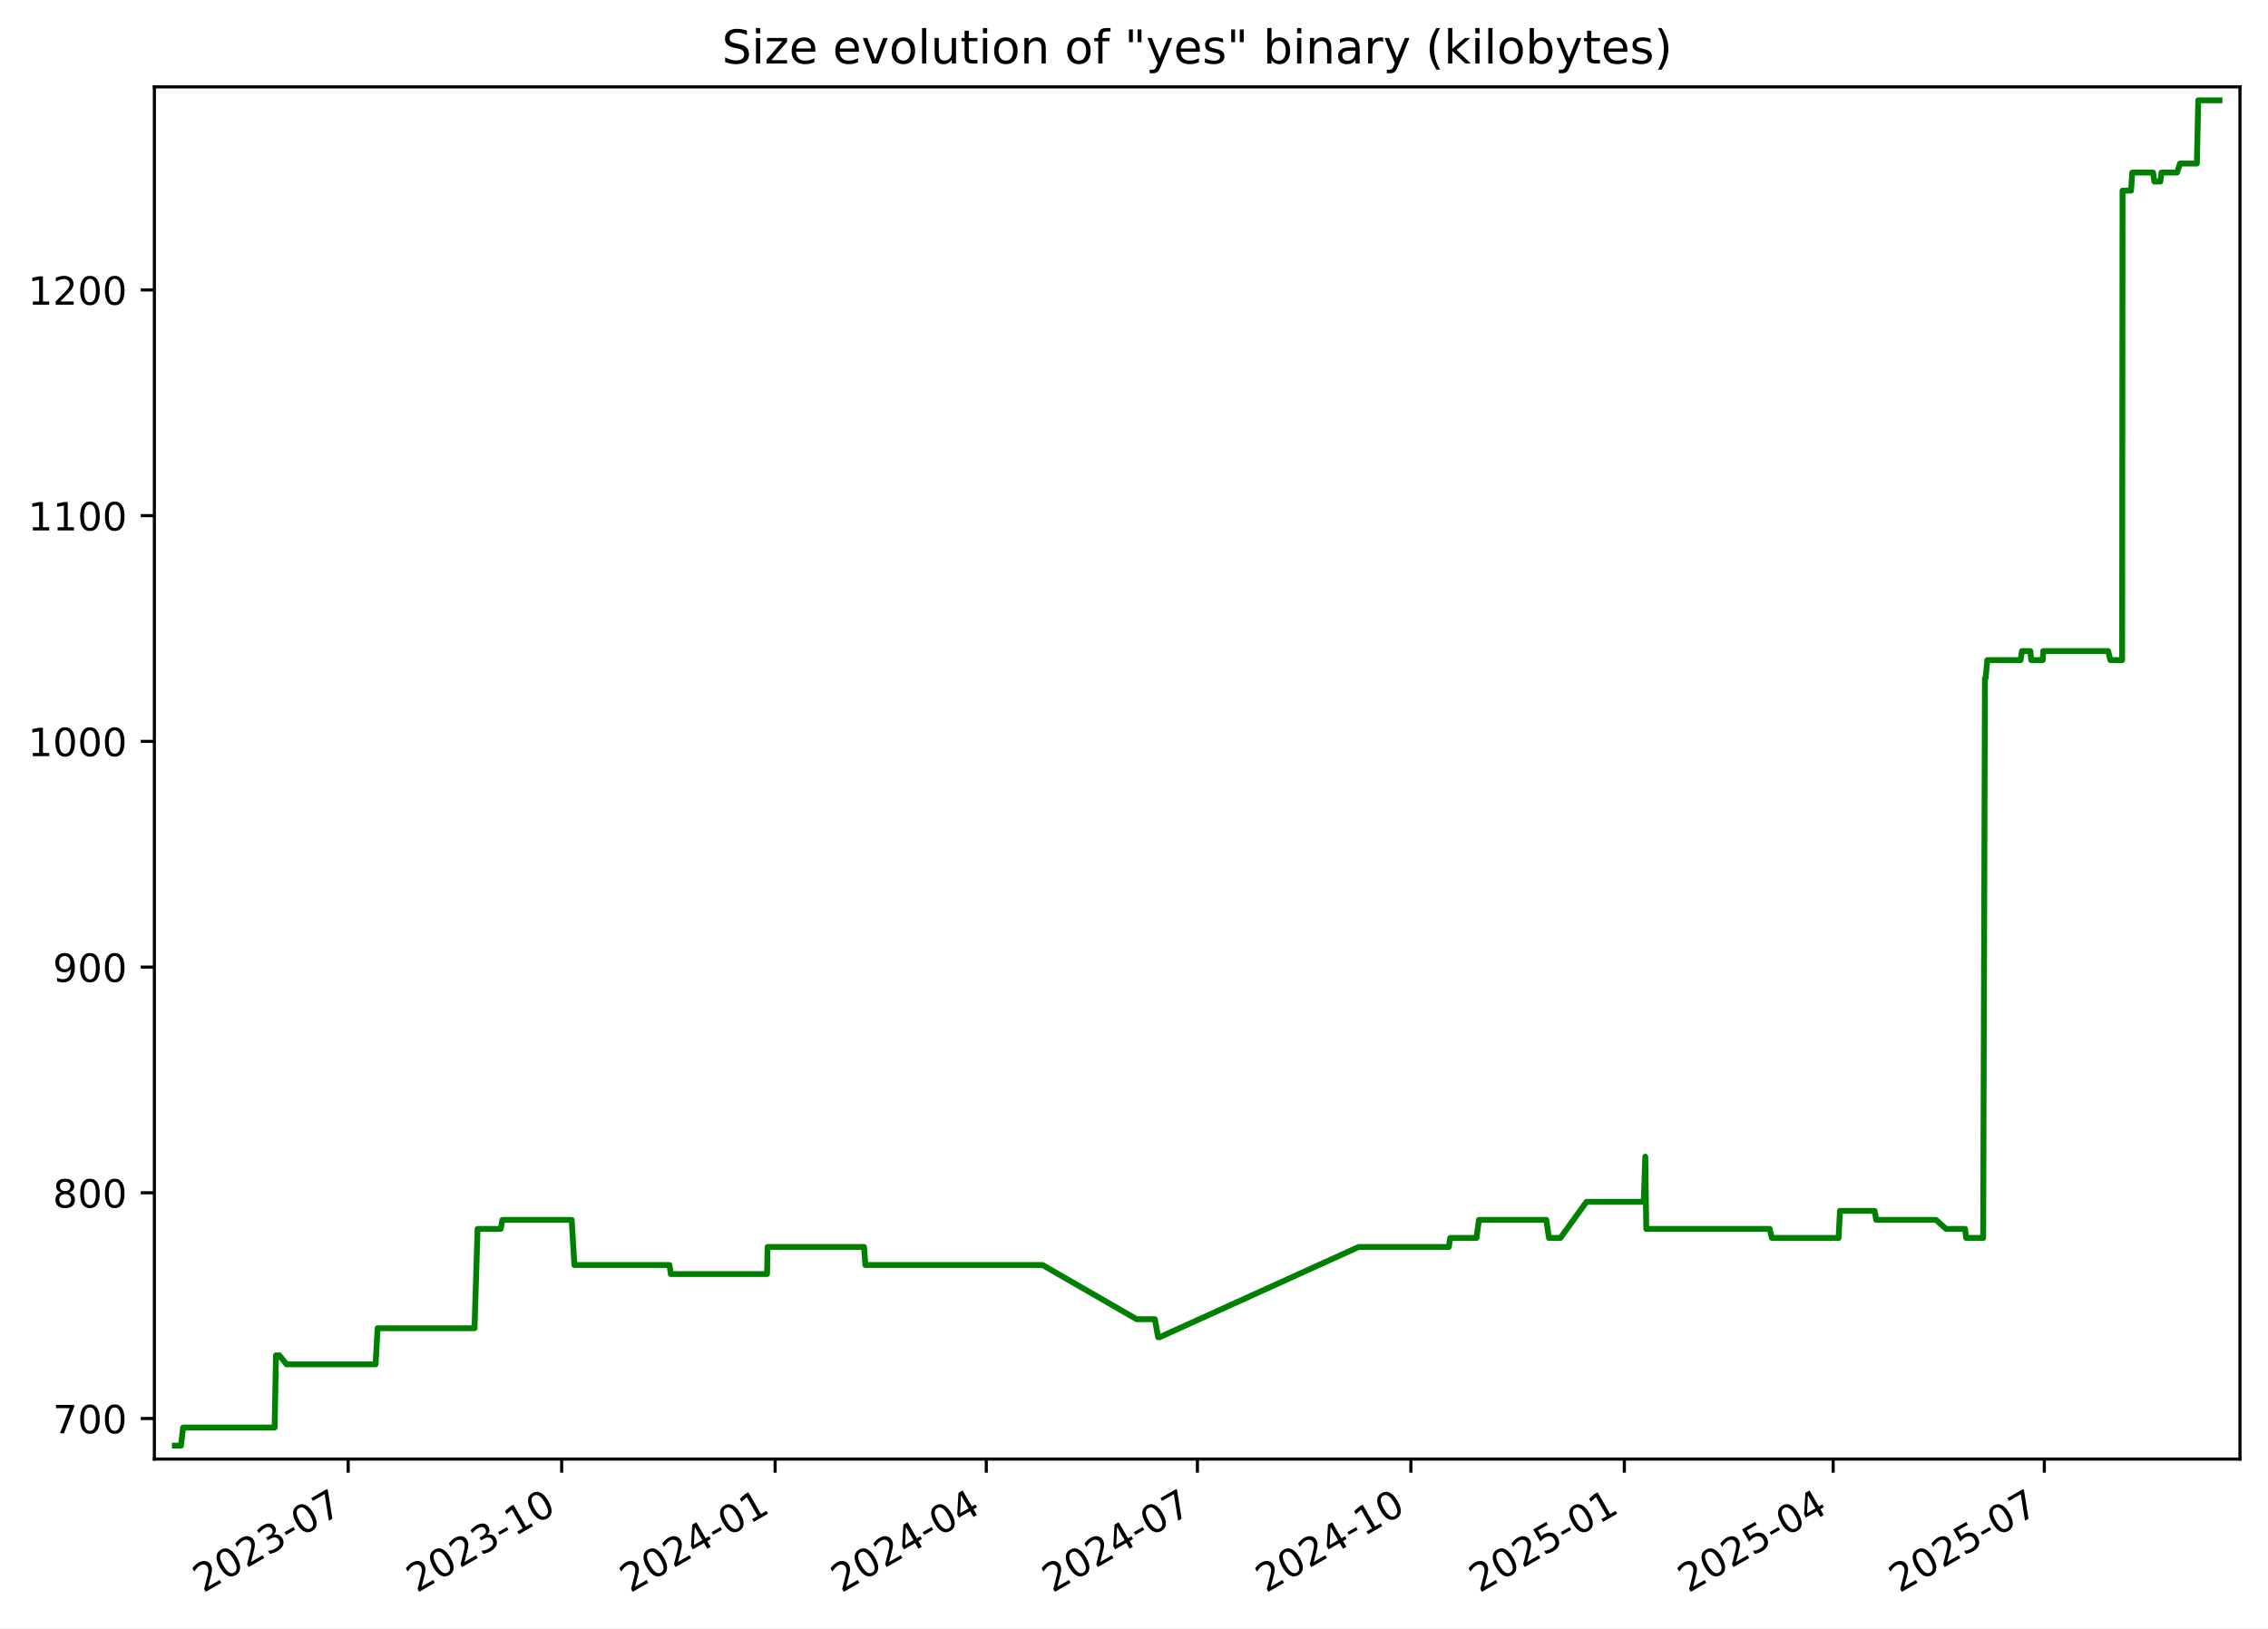
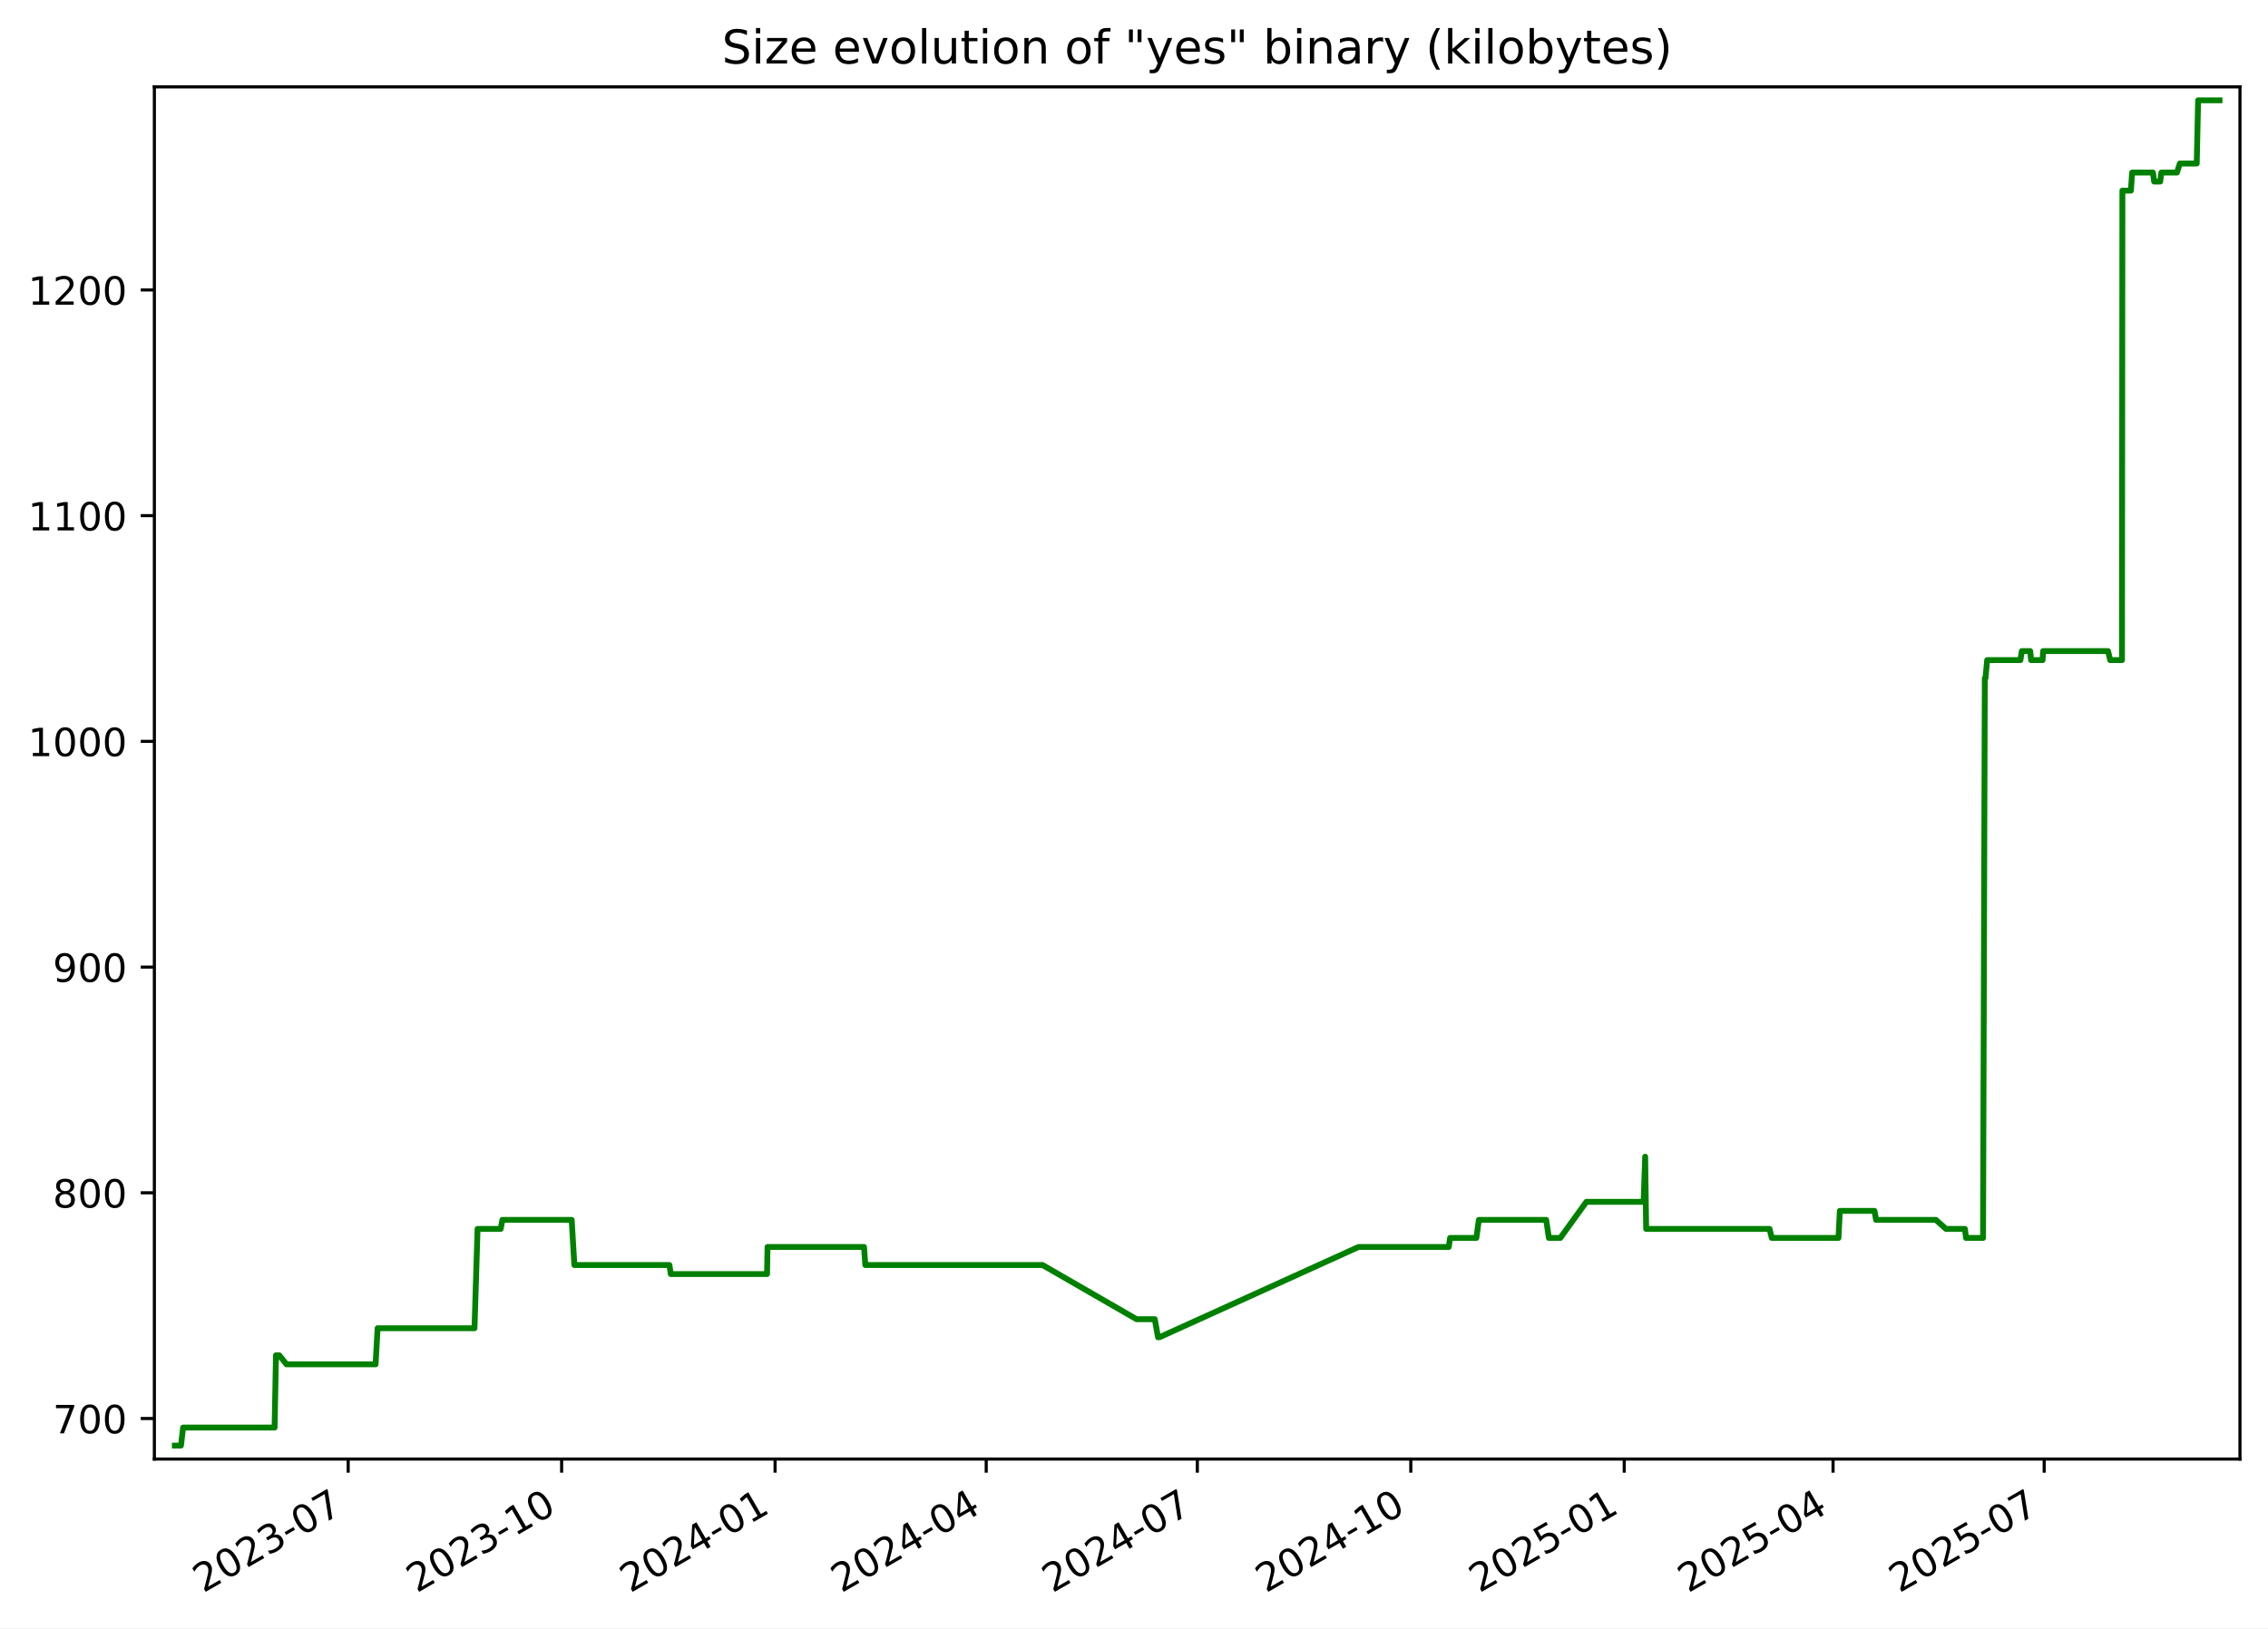
<svg xmlns="http://www.w3.org/2000/svg" xmlns:xlink="http://www.w3.org/1999/xlink" width="582.53pt" height="418.303pt" viewBox="0 0 582.53 418.303" version="1.1">
  <defs>
    <style type="text/css">*{stroke-linejoin: round; stroke-linecap: butt}</style>
  </defs>
  <g id="figure_1">
    <g id="patch_1">
      <path d="M -0 418.303  L 582.53 418.303  L 582.53 0  L -0 0  z " style="fill: #ffffff" />
    </g>
    <g id="axes_1">
      <g id="patch_2">
        <path d="M 39.65 374.83  L 575.33 374.83  L 575.33 22.318  L 39.65 22.318  z " style="fill: #ffffff" />
      </g>
      <g id="matplotlib.axis_1">
        <g id="xtick_1">
          <g id="line2d_1">
            <defs>
-               <path id="m5f684b085f" d="M 0 0  L 0 3.5  " style="stroke: #000000; stroke-width: 0.8" />
+               <path id="m90372c20f0" d="M 0 0  L 0 3.5  " style="stroke: #000000; stroke-width: 0.8" />
            </defs>
            <g>
-               <use xlink:href="#m5f684b085f" x="89.432" y="374.83" style="stroke: #000000; stroke-width: 0.8" />
+               <use xlink:href="#m90372c20f0" x="89.429" y="374.83" style="stroke: #000000; stroke-width: 0.8" />
            </g>
          </g>
          <g id="text_1">
-             <g transform="translate(52.20736 409.302) rotate(-30) scale(0.1 -0.1)">
+             <g transform="translate(52.20406 409.302) rotate(-30) scale(0.1 -0.1)">
              <defs>
                <path id="DejaVuSans-32" d="M 1228 531  L 3431 531  L 3431 0  L 469 0  L 469 531  Q 828 903 1448 1529  Q 2069 2156 2228 2338  Q 2531 2678 2651 2914  Q 2772 3150 2772 3378  Q 2772 3750 2511 3984  Q 2250 4219 1831 4219  Q 1534 4219 1204 4116  Q 875 4013 500 3803  L 500 4441  Q 881 4594 1212 4672  Q 1544 4750 1819 4750  Q 2544 4750 2975 4387  Q 3406 4025 3406 3419  Q 3406 3131 3298 2873  Q 3191 2616 2906 2266  Q 2828 2175 2409 1742  Q 1991 1309 1228 531  z " transform="scale(0.015625)" />
                <path id="DejaVuSans-30" d="M 2034 4250  Q 1547 4250 1301 3770  Q 1056 3291 1056 2328  Q 1056 1369 1301 889  Q 1547 409 2034 409  Q 2525 409 2770 889  Q 3016 1369 3016 2328  Q 3016 3291 2770 3770  Q 2525 4250 2034 4250  z M 2034 4750  Q 2819 4750 3233 4129  Q 3647 3509 3647 2328  Q 3647 1150 3233 529  Q 2819 -91 2034 -91  Q 1250 -91 836 529  Q 422 1150 422 2328  Q 422 3509 836 4129  Q 1250 4750 2034 4750  z " transform="scale(0.015625)" />
                <path id="DejaVuSans-33" d="M 2597 2516  Q 3050 2419 3304 2112  Q 3559 1806 3559 1356  Q 3559 666 3084 287  Q 2609 -91 1734 -91  Q 1441 -91 1130 -33  Q 819 25 488 141  L 488 750  Q 750 597 1062 519  Q 1375 441 1716 441  Q 2309 441 2620 675  Q 2931 909 2931 1356  Q 2931 1769 2642 2001  Q 2353 2234 1838 2234  L 1294 2234  L 1294 2753  L 1863 2753  Q 2328 2753 2575 2939  Q 2822 3125 2822 3475  Q 2822 3834 2567 4026  Q 2313 4219 1838 4219  Q 1578 4219 1281 4162  Q 984 4106 628 3988  L 628 4550  Q 988 4650 1302 4700  Q 1616 4750 1894 4750  Q 2613 4750 3031 4423  Q 3450 4097 3450 3541  Q 3450 3153 3228 2886  Q 3006 2619 2597 2516  z " transform="scale(0.015625)" />
                <path id="DejaVuSans-2d" d="M 313 2009  L 1997 2009  L 1997 1497  L 313 1497  L 313 2009  z " transform="scale(0.015625)" />
                <path id="DejaVuSans-37" d="M 525 4666  L 3525 4666  L 3525 4397  L 1831 0  L 1172 0  L 2766 4134  L 525 4134  L 525 4666  z " transform="scale(0.015625)" />
              </defs>
              <use xlink:href="#DejaVuSans-32" />
              <use xlink:href="#DejaVuSans-30" x="63.623" />
              <use xlink:href="#DejaVuSans-32" x="127.246" />
              <use xlink:href="#DejaVuSans-33" x="190.869" />
              <use xlink:href="#DejaVuSans-2d" x="254.492" />
              <use xlink:href="#DejaVuSans-30" x="290.576" />
              <use xlink:href="#DejaVuSans-37" x="354.199" />
            </g>
          </g>
        </g>
        <g id="xtick_2">
          <g id="line2d_2">
            <g>
-               <use xlink:href="#m5f684b085f" x="144.26" y="374.83" style="stroke: #000000; stroke-width: 0.8" />
+               <use xlink:href="#m90372c20f0" x="144.253" y="374.83" style="stroke: #000000; stroke-width: 0.8" />
            </g>
          </g>
          <g id="text_2">
-             <g transform="translate(107.0356 409.302) rotate(-30) scale(0.1 -0.1)">
+             <g transform="translate(107.0283 409.302) rotate(-30) scale(0.1 -0.1)">
              <defs>
                <path id="DejaVuSans-31" d="M 794 531  L 1825 531  L 1825 4091  L 703 3866  L 703 4441  L 1819 4666  L 2450 4666  L 2450 531  L 3481 531  L 3481 0  L 794 0  L 794 531  z " transform="scale(0.015625)" />
              </defs>
              <use xlink:href="#DejaVuSans-32" />
              <use xlink:href="#DejaVuSans-30" x="63.623" />
              <use xlink:href="#DejaVuSans-32" x="127.246" />
              <use xlink:href="#DejaVuSans-33" x="190.869" />
              <use xlink:href="#DejaVuSans-2d" x="254.492" />
              <use xlink:href="#DejaVuSans-31" x="290.576" />
              <use xlink:href="#DejaVuSans-30" x="354.199" />
            </g>
          </g>
        </g>
        <g id="xtick_3">
          <g id="line2d_3">
            <g>
-               <use xlink:href="#m5f684b085f" x="199.089" y="374.83" style="stroke: #000000; stroke-width: 0.8" />
+               <use xlink:href="#m90372c20f0" x="199.077" y="374.83" style="stroke: #000000; stroke-width: 0.8" />
            </g>
          </g>
          <g id="text_3">
-             <g transform="translate(161.8639 409.302) rotate(-30) scale(0.1 -0.1)">
+             <g transform="translate(161.8524 409.302) rotate(-30) scale(0.1 -0.1)">
              <defs>
                <path id="DejaVuSans-34" d="M 2419 4116  L 825 1625  L 2419 1625  L 2419 4116  z M 2253 4666  L 3047 4666  L 3047 1625  L 3713 1625  L 3713 1100  L 3047 1100  L 3047 0  L 2419 0  L 2419 1100  L 313 1100  L 313 1709  L 2253 4666  z " transform="scale(0.015625)" />
              </defs>
              <use xlink:href="#DejaVuSans-32" />
              <use xlink:href="#DejaVuSans-30" x="63.623" />
              <use xlink:href="#DejaVuSans-32" x="127.246" />
              <use xlink:href="#DejaVuSans-34" x="190.869" />
              <use xlink:href="#DejaVuSans-2d" x="254.492" />
              <use xlink:href="#DejaVuSans-30" x="290.576" />
              <use xlink:href="#DejaVuSans-31" x="354.199" />
            </g>
          </g>
        </g>
        <g id="xtick_4">
          <g id="line2d_4">
            <g>
-               <use xlink:href="#m5f684b085f" x="253.321" y="374.83" style="stroke: #000000; stroke-width: 0.8" />
+               <use xlink:href="#m90372c20f0" x="253.306" y="374.83" style="stroke: #000000; stroke-width: 0.8" />
            </g>
          </g>
          <g id="text_4">
-             <g transform="translate(216.0961 409.302) rotate(-30) scale(0.1 -0.1)">
+             <g transform="translate(216.0807 409.302) rotate(-30) scale(0.1 -0.1)">
              <use xlink:href="#DejaVuSans-32" />
              <use xlink:href="#DejaVuSans-30" x="63.623" />
              <use xlink:href="#DejaVuSans-32" x="127.246" />
              <use xlink:href="#DejaVuSans-34" x="190.869" />
              <use xlink:href="#DejaVuSans-2d" x="254.492" />
              <use xlink:href="#DejaVuSans-30" x="290.576" />
              <use xlink:href="#DejaVuSans-34" x="354.199" />
            </g>
          </g>
        </g>
        <g id="xtick_5">
          <g id="line2d_5">
            <g>
-               <use xlink:href="#m5f684b085f" x="307.553" y="374.83" style="stroke: #000000; stroke-width: 0.8" />
+               <use xlink:href="#m90372c20f0" x="307.534" y="374.83" style="stroke: #000000; stroke-width: 0.8" />
            </g>
          </g>
          <g id="text_5">
-             <g transform="translate(270.3284 409.302) rotate(-30) scale(0.1 -0.1)">
+             <g transform="translate(270.309 409.302) rotate(-30) scale(0.1 -0.1)">
              <use xlink:href="#DejaVuSans-32" />
              <use xlink:href="#DejaVuSans-30" x="63.623" />
              <use xlink:href="#DejaVuSans-32" x="127.246" />
              <use xlink:href="#DejaVuSans-34" x="190.869" />
              <use xlink:href="#DejaVuSans-2d" x="254.492" />
              <use xlink:href="#DejaVuSans-30" x="290.576" />
              <use xlink:href="#DejaVuSans-37" x="354.199" />
            </g>
          </g>
        </g>
        <g id="xtick_6">
          <g id="line2d_6">
            <g>
-               <use xlink:href="#m5f684b085f" x="362.382" y="374.83" style="stroke: #000000; stroke-width: 0.8" />
+               <use xlink:href="#m90372c20f0" x="362.358" y="374.83" style="stroke: #000000; stroke-width: 0.8" />
            </g>
          </g>
          <g id="text_6">
-             <g transform="translate(325.1567 409.302) rotate(-30) scale(0.1 -0.1)">
+             <g transform="translate(325.1332 409.302) rotate(-30) scale(0.1 -0.1)">
              <use xlink:href="#DejaVuSans-32" />
              <use xlink:href="#DejaVuSans-30" x="63.623" />
              <use xlink:href="#DejaVuSans-32" x="127.246" />
              <use xlink:href="#DejaVuSans-34" x="190.869" />
              <use xlink:href="#DejaVuSans-2d" x="254.492" />
              <use xlink:href="#DejaVuSans-31" x="290.576" />
              <use xlink:href="#DejaVuSans-30" x="354.199" />
            </g>
          </g>
        </g>
        <g id="xtick_7">
          <g id="line2d_7">
            <g>
-               <use xlink:href="#m5f684b085f" x="417.21" y="374.83" style="stroke: #000000; stroke-width: 0.8" />
+               <use xlink:href="#m90372c20f0" x="417.182" y="374.83" style="stroke: #000000; stroke-width: 0.8" />
            </g>
          </g>
          <g id="text_7">
-             <g transform="translate(379.9849 409.302) rotate(-30) scale(0.1 -0.1)">
+             <g transform="translate(379.9574 409.302) rotate(-30) scale(0.1 -0.1)">
              <defs>
                <path id="DejaVuSans-35" d="M 691 4666  L 3169 4666  L 3169 4134  L 1269 4134  L 1269 2991  Q 1406 3038 1543 3061  Q 1681 3084 1819 3084  Q 2600 3084 3056 2656  Q 3513 2228 3513 1497  Q 3513 744 3044 326  Q 2575 -91 1722 -91  Q 1428 -91 1123 -41  Q 819 9 494 109  L 494 744  Q 775 591 1075 516  Q 1375 441 1709 441  Q 2250 441 2565 725  Q 2881 1009 2881 1497  Q 2881 1984 2565 2268  Q 2250 2553 1709 2553  Q 1456 2553 1204 2497  Q 953 2441 691 2322  L 691 4666  z " transform="scale(0.015625)" />
              </defs>
              <use xlink:href="#DejaVuSans-32" />
              <use xlink:href="#DejaVuSans-30" x="63.623" />
              <use xlink:href="#DejaVuSans-32" x="127.246" />
              <use xlink:href="#DejaVuSans-35" x="190.869" />
              <use xlink:href="#DejaVuSans-2d" x="254.492" />
              <use xlink:href="#DejaVuSans-30" x="290.576" />
              <use xlink:href="#DejaVuSans-31" x="354.199" />
            </g>
          </g>
        </g>
        <g id="xtick_8">
          <g id="line2d_8">
            <g>
-               <use xlink:href="#m5f684b085f" x="470.846" y="374.83" style="stroke: #000000; stroke-width: 0.8" />
+               <use xlink:href="#m90372c20f0" x="470.815" y="374.83" style="stroke: #000000; stroke-width: 0.8" />
            </g>
          </g>
          <g id="text_8">
-             <g transform="translate(433.6213 409.302) rotate(-30) scale(0.1 -0.1)">
+             <g transform="translate(433.5897 409.302) rotate(-30) scale(0.1 -0.1)">
              <use xlink:href="#DejaVuSans-32" />
              <use xlink:href="#DejaVuSans-30" x="63.623" />
              <use xlink:href="#DejaVuSans-32" x="127.246" />
              <use xlink:href="#DejaVuSans-35" x="190.869" />
              <use xlink:href="#DejaVuSans-2d" x="254.492" />
              <use xlink:href="#DejaVuSans-30" x="290.576" />
              <use xlink:href="#DejaVuSans-34" x="354.199" />
            </g>
          </g>
        </g>
        <g id="xtick_9">
          <g id="line2d_9">
            <g>
-               <use xlink:href="#m5f684b085f" x="525.078" y="374.83" style="stroke: #000000; stroke-width: 0.8" />
+               <use xlink:href="#m90372c20f0" x="525.043" y="374.83" style="stroke: #000000; stroke-width: 0.8" />
            </g>
          </g>
          <g id="text_9">
-             <g transform="translate(487.8535 409.302) rotate(-30) scale(0.1 -0.1)">
+             <g transform="translate(487.818 409.302) rotate(-30) scale(0.1 -0.1)">
              <use xlink:href="#DejaVuSans-32" />
              <use xlink:href="#DejaVuSans-30" x="63.623" />
              <use xlink:href="#DejaVuSans-32" x="127.246" />
              <use xlink:href="#DejaVuSans-35" x="190.869" />
              <use xlink:href="#DejaVuSans-2d" x="254.492" />
              <use xlink:href="#DejaVuSans-30" x="290.576" />
              <use xlink:href="#DejaVuSans-37" x="354.199" />
            </g>
          </g>
        </g>
      </g>
      <g id="matplotlib.axis_2">
        <g id="ytick_1">
          <g id="line2d_10">
            <defs>
-               <path id="mc40273d45d" d="M 0 0  L -3.5 0  " style="stroke: #000000; stroke-width: 0.8" />
+               <path id="ma1ad116c06" d="M 0 0  L -3.5 0  " style="stroke: #000000; stroke-width: 0.8" />
            </defs>
            <g>
-               <use xlink:href="#mc40273d45d" x="39.65" y="364.416" style="stroke: #000000; stroke-width: 0.8" />
+               <use xlink:href="#ma1ad116c06" x="39.65" y="364.416" style="stroke: #000000; stroke-width: 0.8" />
            </g>
          </g>
          <g id="text_10">
            <g transform="translate(13.5625 368.215) scale(0.1 -0.1)">
              <use xlink:href="#DejaVuSans-37" />
              <use xlink:href="#DejaVuSans-30" x="63.623" />
              <use xlink:href="#DejaVuSans-30" x="127.246" />
            </g>
          </g>
        </g>
        <g id="ytick_2">
          <g id="line2d_11">
            <g>
-               <use xlink:href="#mc40273d45d" x="39.65" y="306.429" style="stroke: #000000; stroke-width: 0.8" />
+               <use xlink:href="#ma1ad116c06" x="39.65" y="306.429" style="stroke: #000000; stroke-width: 0.8" />
            </g>
          </g>
          <g id="text_11">
            <g transform="translate(13.5625 310.2284) scale(0.1 -0.1)">
              <defs>
                <path id="DejaVuSans-38" d="M 2034 2216  Q 1584 2216 1326 1975  Q 1069 1734 1069 1313  Q 1069 891 1326 650  Q 1584 409 2034 409  Q 2484 409 2743 651  Q 3003 894 3003 1313  Q 3003 1734 2745 1975  Q 2488 2216 2034 2216  z M 1403 2484  Q 997 2584 770 2862  Q 544 3141 544 3541  Q 544 4100 942 4425  Q 1341 4750 2034 4750  Q 2731 4750 3128 4425  Q 3525 4100 3525 3541  Q 3525 3141 3298 2862  Q 3072 2584 2669 2484  Q 3125 2378 3379 2068  Q 3634 1759 3634 1313  Q 3634 634 3220 271  Q 2806 -91 2034 -91  Q 1263 -91 848 271  Q 434 634 434 1313  Q 434 1759 690 2068  Q 947 2378 1403 2484  z M 1172 3481  Q 1172 3119 1398 2916  Q 1625 2713 2034 2713  Q 2441 2713 2670 2916  Q 2900 3119 2900 3481  Q 2900 3844 2670 4047  Q 2441 4250 2034 4250  Q 1625 4250 1398 4047  Q 1172 3844 1172 3481  z " transform="scale(0.015625)" />
              </defs>
              <use xlink:href="#DejaVuSans-38" />
              <use xlink:href="#DejaVuSans-30" x="63.623" />
              <use xlink:href="#DejaVuSans-30" x="127.246" />
            </g>
          </g>
        </g>
        <g id="ytick_3">
          <g id="line2d_12">
            <g>
-               <use xlink:href="#mc40273d45d" x="39.65" y="248.443" style="stroke: #000000; stroke-width: 0.8" />
+               <use xlink:href="#ma1ad116c06" x="39.65" y="248.443" style="stroke: #000000; stroke-width: 0.8" />
            </g>
          </g>
          <g id="text_12">
            <g transform="translate(13.5625 252.2418) scale(0.1 -0.1)">
              <defs>
                <path id="DejaVuSans-39" d="M 703 97  L 703 672  Q 941 559 1184 500  Q 1428 441 1663 441  Q 2288 441 2617 861  Q 2947 1281 2994 2138  Q 2813 1869 2534 1725  Q 2256 1581 1919 1581  Q 1219 1581 811 2004  Q 403 2428 403 3163  Q 403 3881 828 4315  Q 1253 4750 1959 4750  Q 2769 4750 3195 4129  Q 3622 3509 3622 2328  Q 3622 1225 3098 567  Q 2575 -91 1691 -91  Q 1453 -91 1209 -44  Q 966 3 703 97  z M 1959 2075  Q 2384 2075 2632 2365  Q 2881 2656 2881 3163  Q 2881 3666 2632 3958  Q 2384 4250 1959 4250  Q 1534 4250 1286 3958  Q 1038 3666 1038 3163  Q 1038 2656 1286 2365  Q 1534 2075 1959 2075  z " transform="scale(0.015625)" />
              </defs>
              <use xlink:href="#DejaVuSans-39" />
              <use xlink:href="#DejaVuSans-30" x="63.623" />
              <use xlink:href="#DejaVuSans-30" x="127.246" />
            </g>
          </g>
        </g>
        <g id="ytick_4">
          <g id="line2d_13">
            <g>
-               <use xlink:href="#mc40273d45d" x="39.65" y="190.456" style="stroke: #000000; stroke-width: 0.8" />
+               <use xlink:href="#ma1ad116c06" x="39.65" y="190.456" style="stroke: #000000; stroke-width: 0.8" />
            </g>
          </g>
          <g id="text_13">
            <g transform="translate(7.2 194.2552) scale(0.1 -0.1)">
              <use xlink:href="#DejaVuSans-31" />
              <use xlink:href="#DejaVuSans-30" x="63.623" />
              <use xlink:href="#DejaVuSans-30" x="127.246" />
              <use xlink:href="#DejaVuSans-30" x="190.869" />
            </g>
          </g>
        </g>
        <g id="ytick_5">
          <g id="line2d_14">
            <g>
-               <use xlink:href="#mc40273d45d" x="39.65" y="132.469" style="stroke: #000000; stroke-width: 0.8" />
+               <use xlink:href="#ma1ad116c06" x="39.65" y="132.469" style="stroke: #000000; stroke-width: 0.8" />
            </g>
          </g>
          <g id="text_14">
            <g transform="translate(7.2 136.2686) scale(0.1 -0.1)">
              <use xlink:href="#DejaVuSans-31" />
              <use xlink:href="#DejaVuSans-31" x="63.623" />
              <use xlink:href="#DejaVuSans-30" x="127.246" />
              <use xlink:href="#DejaVuSans-30" x="190.869" />
            </g>
          </g>
        </g>
        <g id="ytick_6">
          <g id="line2d_15">
            <g>
-               <use xlink:href="#mc40273d45d" x="39.65" y="74.483" style="stroke: #000000; stroke-width: 0.8" />
+               <use xlink:href="#ma1ad116c06" x="39.65" y="74.483" style="stroke: #000000; stroke-width: 0.8" />
            </g>
          </g>
          <g id="text_15">
            <g transform="translate(7.2 78.28207) scale(0.1 -0.1)">
              <use xlink:href="#DejaVuSans-31" />
              <use xlink:href="#DejaVuSans-32" x="63.623" />
              <use xlink:href="#DejaVuSans-30" x="127.246" />
              <use xlink:href="#DejaVuSans-30" x="190.869" />
            </g>
          </g>
        </g>
      </g>
      <g id="line2d_16">
-         <path d="M 44.902 371.374  L 46.479 371.374  L 47.031 366.735  L 70.536 366.735  L 70.885 348.179  L 71.736 348.179  L 73.594 350.499  L 96.47 350.499  L 96.989 341.221  L 121.881 341.221  L 122.666 315.707  L 128.605 315.707  L 129.042 313.388  L 146.841 313.388  L 147.532 324.985  L 171.954 324.985  L 172.295 327.304  L 197.021 327.304  L 197.149 320.346  L 221.935 320.346  L 222.27 324.985  L 267.791 324.985  L 291.946 338.902  L 296.621 338.902  L 297.46 343.541  L 297.823 343.541  L 348.963 320.346  L 372.129 320.346  L 372.476 318.026  L 379.222 318.026  L 379.867 313.388  L 397.157 313.388  L 397.856 318.026  L 400.791 318.026  L 407.485 308.749  L 422.189 308.749  L 422.587 297.151  L 422.837 315.707  L 454.539 315.707  L 455.1 318.026  L 472.24 318.026  L 472.591 311.068  L 481.482 311.068  L 481.897 313.388  L 497.261 313.388  L 499.865 315.707  L 504.72 315.707  L 505.006 318.026  L 509.375 318.026  L 509.828 174.22  L 510.005 174.22  L 510.43 169.581  L 518.976 169.581  L 519.338 167.261  L 521.486 167.261  L 521.717 169.581  L 524.668 169.581  L 524.808 167.261  L 541.476 167.261  L 542.038 169.581  L 545.065 169.581  L 545.172 48.969  L 547.354 48.969  L 547.668 44.33  L 553.011 44.33  L 553.327 46.649  L 554.876 46.649  L 555.172 44.33  L 559.181 44.33  L 559.925 42.01  L 564.264 42.01  L 564.618 25.774  L 570.078 25.774  L 570.078 25.774  " clip-path="url(#pc9569b04c0)" style="fill: none; stroke: #008000; stroke-width: 1.5; stroke-linecap: square" />
+         <path d="M 44.902 371.374  L 46.479 371.374  L 47.031 366.735  L 70.534 366.735  L 70.883 348.179  L 71.735 348.179  L 73.592 350.499  L 96.466 350.499  L 96.985 341.221  L 121.875 341.221  L 122.66 315.707  L 128.599 315.707  L 129.036 313.388  L 146.834 313.388  L 147.525 324.985  L 171.944 324.985  L 172.285 327.304  L 197.009 327.304  L 197.138 320.346  L 221.922 320.346  L 222.257 324.985  L 267.775 324.985  L 291.928 338.902  L 296.602 338.902  L 297.441 343.541  L 297.804 343.541  L 348.941 320.346  L 372.105 320.346  L 372.452 318.026  L 379.198 318.026  L 379.842 313.388  L 397.131 313.388  L 397.83 318.026  L 400.764 318.026  L 407.458 308.749  L 422.161 308.749  L 422.559 297.151  L 422.809 315.707  L 454.509 315.707  L 455.07 318.026  L 472.208 318.026  L 472.559 311.068  L 481.45 311.068  L 481.865 313.388  L 497.227 313.388  L 499.831 315.707  L 504.686 315.707  L 504.972 318.026  L 509.341 318.026  L 509.793 174.22  L 509.97 174.22  L 510.395 169.581  L 518.941 169.581  L 519.302 167.261  L 521.451 167.261  L 521.681 169.581  L 524.633 169.581  L 524.773 167.261  L 541.439 167.261  L 542.002 169.581  L 545.028 169.581  L 545.135 48.969  L 547.317 48.969  L 547.631 44.33  L 552.974 44.33  L 553.29 46.649  L 554.838 46.649  L 555.134 44.33  L 559.143 44.33  L 559.887 42.01  L 564.226 42.01  L 564.58 25.774  L 570.078 25.774  L 570.078 25.774  " clip-path="url(#p720f832252)" style="fill: none; stroke: #008000; stroke-width: 1.5; stroke-linecap: square" />
      </g>
      <g id="patch_3">
        <path d="M 39.65 374.83  L 39.65 22.318  " style="fill: none; stroke: #000000; stroke-width: 0.8; stroke-linejoin: miter; stroke-linecap: square" />
      </g>
      <g id="patch_4">
        <path d="M 575.33 374.83  L 575.33 22.318  " style="fill: none; stroke: #000000; stroke-width: 0.8; stroke-linejoin: miter; stroke-linecap: square" />
      </g>
      <g id="patch_5">
        <path d="M 39.65 374.83  L 575.33 374.83  " style="fill: none; stroke: #000000; stroke-width: 0.8; stroke-linejoin: miter; stroke-linecap: square" />
      </g>
      <g id="patch_6">
        <path d="M 39.65 22.318  L 575.33 22.318  " style="fill: none; stroke: #000000; stroke-width: 0.8; stroke-linejoin: miter; stroke-linecap: square" />
      </g>
      <g id="text_16">
        <g transform="translate(185.4256 16.31812) scale(0.12 -0.12)">
          <defs>
            <path id="DejaVuSans-53" d="M 3425 4513  L 3425 3897  Q 3066 4069 2747 4153  Q 2428 4238 2131 4238  Q 1616 4238 1336 4038  Q 1056 3838 1056 3469  Q 1056 3159 1242 3001  Q 1428 2844 1947 2747  L 2328 2669  Q 3034 2534 3370 2195  Q 3706 1856 3706 1288  Q 3706 609 3251 259  Q 2797 -91 1919 -91  Q 1588 -91 1214 -16  Q 841 59 441 206  L 441 856  Q 825 641 1194 531  Q 1563 422 1919 422  Q 2459 422 2753 634  Q 3047 847 3047 1241  Q 3047 1584 2836 1778  Q 2625 1972 2144 2069  L 1759 2144  Q 1053 2284 737 2584  Q 422 2884 422 3419  Q 422 4038 858 4394  Q 1294 4750 2059 4750  Q 2388 4750 2728 4690  Q 3069 4631 3425 4513  z " transform="scale(0.015625)" />
            <path id="DejaVuSans-69" d="M 603 3500  L 1178 3500  L 1178 0  L 603 0  L 603 3500  z M 603 4863  L 1178 4863  L 1178 4134  L 603 4134  L 603 4863  z " transform="scale(0.015625)" />
            <path id="DejaVuSans-7a" d="M 353 3500  L 3084 3500  L 3084 2975  L 922 459  L 3084 459  L 3084 0  L 275 0  L 275 525  L 2438 3041  L 353 3041  L 353 3500  z " transform="scale(0.015625)" />
            <path id="DejaVuSans-65" d="M 3597 1894  L 3597 1613  L 953 1613  Q 991 1019 1311 708  Q 1631 397 2203 397  Q 2534 397 2845 478  Q 3156 559 3463 722  L 3463 178  Q 3153 47 2828 -22  Q 2503 -91 2169 -91  Q 1331 -91 842 396  Q 353 884 353 1716  Q 353 2575 817 3079  Q 1281 3584 2069 3584  Q 2775 3584 3186 3129  Q 3597 2675 3597 1894  z M 3022 2063  Q 3016 2534 2758 2815  Q 2500 3097 2075 3097  Q 1594 3097 1305 2825  Q 1016 2553 972 2059  L 3022 2063  z " transform="scale(0.015625)" />
            <path id="DejaVuSans-20" transform="scale(0.015625)" />
            <path id="DejaVuSans-76" d="M 191 3500  L 800 3500  L 1894 563  L 2988 3500  L 3597 3500  L 2284 0  L 1503 0  L 191 3500  z " transform="scale(0.015625)" />
            <path id="DejaVuSans-6f" d="M 1959 3097  Q 1497 3097 1228 2736  Q 959 2375 959 1747  Q 959 1119 1226 758  Q 1494 397 1959 397  Q 2419 397 2687 759  Q 2956 1122 2956 1747  Q 2956 2369 2687 2733  Q 2419 3097 1959 3097  z M 1959 3584  Q 2709 3584 3137 3096  Q 3566 2609 3566 1747  Q 3566 888 3137 398  Q 2709 -91 1959 -91  Q 1206 -91 779 398  Q 353 888 353 1747  Q 353 2609 779 3096  Q 1206 3584 1959 3584  z " transform="scale(0.015625)" />
            <path id="DejaVuSans-6c" d="M 603 4863  L 1178 4863  L 1178 0  L 603 0  L 603 4863  z " transform="scale(0.015625)" />
            <path id="DejaVuSans-75" d="M 544 1381  L 544 3500  L 1119 3500  L 1119 1403  Q 1119 906 1312 657  Q 1506 409 1894 409  Q 2359 409 2629 706  Q 2900 1003 2900 1516  L 2900 3500  L 3475 3500  L 3475 0  L 2900 0  L 2900 538  Q 2691 219 2414 64  Q 2138 -91 1772 -91  Q 1169 -91 856 284  Q 544 659 544 1381  z M 1991 3584  L 1991 3584  z " transform="scale(0.015625)" />
            <path id="DejaVuSans-74" d="M 1172 4494  L 1172 3500  L 2356 3500  L 2356 3053  L 1172 3053  L 1172 1153  Q 1172 725 1289 603  Q 1406 481 1766 481  L 2356 481  L 2356 0  L 1766 0  Q 1100 0 847 248  Q 594 497 594 1153  L 594 3053  L 172 3053  L 172 3500  L 594 3500  L 594 4494  L 1172 4494  z " transform="scale(0.015625)" />
            <path id="DejaVuSans-6e" d="M 3513 2113  L 3513 0  L 2938 0  L 2938 2094  Q 2938 2591 2744 2837  Q 2550 3084 2163 3084  Q 1697 3084 1428 2787  Q 1159 2491 1159 1978  L 1159 0  L 581 0  L 581 3500  L 1159 3500  L 1159 2956  Q 1366 3272 1645 3428  Q 1925 3584 2291 3584  Q 2894 3584 3203 3211  Q 3513 2838 3513 2113  z " transform="scale(0.015625)" />
            <path id="DejaVuSans-66" d="M 2375 4863  L 2375 4384  L 1825 4384  Q 1516 4384 1395 4259  Q 1275 4134 1275 3809  L 1275 3500  L 2222 3500  L 2222 3053  L 1275 3053  L 1275 0  L 697 0  L 697 3053  L 147 3053  L 147 3500  L 697 3500  L 697 3744  Q 697 4328 969 4595  Q 1241 4863 1831 4863  L 2375 4863  z " transform="scale(0.015625)" />
            <path id="DejaVuSans-22" d="M 1147 4666  L 1147 2931  L 616 2931  L 616 4666  L 1147 4666  z M 2328 4666  L 2328 2931  L 1797 2931  L 1797 4666  L 2328 4666  z " transform="scale(0.015625)" />
            <path id="DejaVuSans-79" d="M 2059 -325  Q 1816 -950 1584 -1140  Q 1353 -1331 966 -1331  L 506 -1331  L 506 -850  L 844 -850  Q 1081 -850 1212 -737  Q 1344 -625 1503 -206  L 1606 56  L 191 3500  L 800 3500  L 1894 763  L 2988 3500  L 3597 3500  L 2059 -325  z " transform="scale(0.015625)" />
            <path id="DejaVuSans-73" d="M 2834 3397  L 2834 2853  Q 2591 2978 2328 3040  Q 2066 3103 1784 3103  Q 1356 3103 1142 2972  Q 928 2841 928 2578  Q 928 2378 1081 2264  Q 1234 2150 1697 2047  L 1894 2003  Q 2506 1872 2764 1633  Q 3022 1394 3022 966  Q 3022 478 2636 193  Q 2250 -91 1575 -91  Q 1294 -91 989 -36  Q 684 19 347 128  L 347 722  Q 666 556 975 473  Q 1284 391 1588 391  Q 1994 391 2212 530  Q 2431 669 2431 922  Q 2431 1156 2273 1281  Q 2116 1406 1581 1522  L 1381 1569  Q 847 1681 609 1914  Q 372 2147 372 2553  Q 372 3047 722 3315  Q 1072 3584 1716 3584  Q 2034 3584 2315 3537  Q 2597 3491 2834 3397  z " transform="scale(0.015625)" />
            <path id="DejaVuSans-62" d="M 3116 1747  Q 3116 2381 2855 2742  Q 2594 3103 2138 3103  Q 1681 3103 1420 2742  Q 1159 2381 1159 1747  Q 1159 1113 1420 752  Q 1681 391 2138 391  Q 2594 391 2855 752  Q 3116 1113 3116 1747  z M 1159 2969  Q 1341 3281 1617 3432  Q 1894 3584 2278 3584  Q 2916 3584 3314 3078  Q 3713 2572 3713 1747  Q 3713 922 3314 415  Q 2916 -91 2278 -91  Q 1894 -91 1617 61  Q 1341 213 1159 525  L 1159 0  L 581 0  L 581 4863  L 1159 4863  L 1159 2969  z " transform="scale(0.015625)" />
            <path id="DejaVuSans-61" d="M 2194 1759  Q 1497 1759 1228 1600  Q 959 1441 959 1056  Q 959 750 1161 570  Q 1363 391 1709 391  Q 2188 391 2477 730  Q 2766 1069 2766 1631  L 2766 1759  L 2194 1759  z M 3341 1997  L 3341 0  L 2766 0  L 2766 531  Q 2569 213 2275 61  Q 1981 -91 1556 -91  Q 1019 -91 701 211  Q 384 513 384 1019  Q 384 1609 779 1909  Q 1175 2209 1959 2209  L 2766 2209  L 2766 2266  Q 2766 2663 2505 2880  Q 2244 3097 1772 3097  Q 1472 3097 1187 3025  Q 903 2953 641 2809  L 641 3341  Q 956 3463 1253 3523  Q 1550 3584 1831 3584  Q 2591 3584 2966 3190  Q 3341 2797 3341 1997  z " transform="scale(0.015625)" />
            <path id="DejaVuSans-72" d="M 2631 2963  Q 2534 3019 2420 3045  Q 2306 3072 2169 3072  Q 1681 3072 1420 2755  Q 1159 2438 1159 1844  L 1159 0  L 581 0  L 581 3500  L 1159 3500  L 1159 2956  Q 1341 3275 1631 3429  Q 1922 3584 2338 3584  Q 2397 3584 2469 3576  Q 2541 3569 2628 3553  L 2631 2963  z " transform="scale(0.015625)" />
            <path id="DejaVuSans-28" d="M 1984 4856  Q 1566 4138 1362 3434  Q 1159 2731 1159 2009  Q 1159 1288 1364 580  Q 1569 -128 1984 -844  L 1484 -844  Q 1016 -109 783 600  Q 550 1309 550 2009  Q 550 2706 781 3412  Q 1013 4119 1484 4856  L 1984 4856  z " transform="scale(0.015625)" />
            <path id="DejaVuSans-6b" d="M 581 4863  L 1159 4863  L 1159 1991  L 2875 3500  L 3609 3500  L 1753 1863  L 3688 0  L 2938 0  L 1159 1709  L 1159 0  L 581 0  L 581 4863  z " transform="scale(0.015625)" />
            <path id="DejaVuSans-29" d="M 513 4856  L 1013 4856  Q 1481 4119 1714 3412  Q 1947 2706 1947 2009  Q 1947 1309 1714 600  Q 1481 -109 1013 -844  L 513 -844  Q 928 -128 1133 580  Q 1338 1288 1338 2009  Q 1338 2731 1133 3434  Q 928 4138 513 4856  z " transform="scale(0.015625)" />
          </defs>
          <use xlink:href="#DejaVuSans-53" />
          <use xlink:href="#DejaVuSans-69" x="63.477" />
          <use xlink:href="#DejaVuSans-7a" x="91.26" />
          <use xlink:href="#DejaVuSans-65" x="143.75" />
          <use xlink:href="#DejaVuSans-20" x="205.273" />
          <use xlink:href="#DejaVuSans-65" x="237.061" />
          <use xlink:href="#DejaVuSans-76" x="298.584" />
          <use xlink:href="#DejaVuSans-6f" x="357.764" />
          <use xlink:href="#DejaVuSans-6c" x="418.945" />
          <use xlink:href="#DejaVuSans-75" x="446.729" />
          <use xlink:href="#DejaVuSans-74" x="510.107" />
          <use xlink:href="#DejaVuSans-69" x="549.316" />
          <use xlink:href="#DejaVuSans-6f" x="577.1" />
          <use xlink:href="#DejaVuSans-6e" x="638.281" />
          <use xlink:href="#DejaVuSans-20" x="701.66" />
          <use xlink:href="#DejaVuSans-6f" x="733.447" />
          <use xlink:href="#DejaVuSans-66" x="794.629" />
          <use xlink:href="#DejaVuSans-20" x="829.834" />
          <use xlink:href="#DejaVuSans-22" x="861.621" />
          <use xlink:href="#DejaVuSans-79" x="907.617" />
          <use xlink:href="#DejaVuSans-65" x="966.797" />
          <use xlink:href="#DejaVuSans-73" x="1028.32" />
          <use xlink:href="#DejaVuSans-22" x="1080.42" />
          <use xlink:href="#DejaVuSans-20" x="1126.416" />
          <use xlink:href="#DejaVuSans-62" x="1158.203" />
          <use xlink:href="#DejaVuSans-69" x="1221.68" />
          <use xlink:href="#DejaVuSans-6e" x="1249.463" />
          <use xlink:href="#DejaVuSans-61" x="1312.842" />
          <use xlink:href="#DejaVuSans-72" x="1374.121" />
          <use xlink:href="#DejaVuSans-79" x="1415.234" />
          <use xlink:href="#DejaVuSans-20" x="1474.414" />
          <use xlink:href="#DejaVuSans-28" x="1506.201" />
          <use xlink:href="#DejaVuSans-6b" x="1545.215" />
          <use xlink:href="#DejaVuSans-69" x="1603.125" />
          <use xlink:href="#DejaVuSans-6c" x="1630.908" />
          <use xlink:href="#DejaVuSans-6f" x="1658.691" />
          <use xlink:href="#DejaVuSans-62" x="1719.873" />
          <use xlink:href="#DejaVuSans-79" x="1783.35" />
          <use xlink:href="#DejaVuSans-74" x="1842.529" />
          <use xlink:href="#DejaVuSans-65" x="1881.738" />
          <use xlink:href="#DejaVuSans-73" x="1943.262" />
          <use xlink:href="#DejaVuSans-29" x="1995.361" />
        </g>
      </g>
    </g>
  </g>
  <defs>
-     <clipPath id="pc9569b04c0">
+     <clipPath id="p720f832252">
      <rect x="39.65" y="22.318" width="535.68" height="352.512" />
    </clipPath>
  </defs>
</svg>
